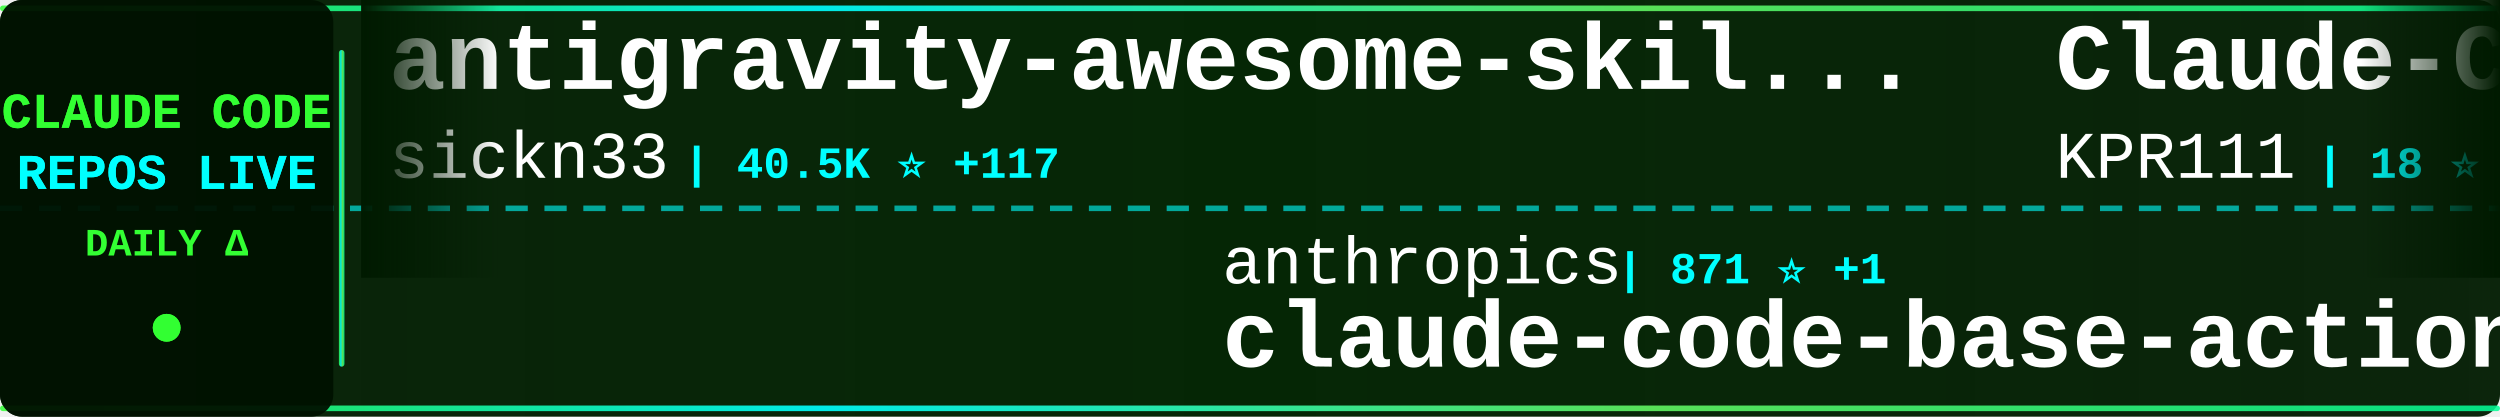
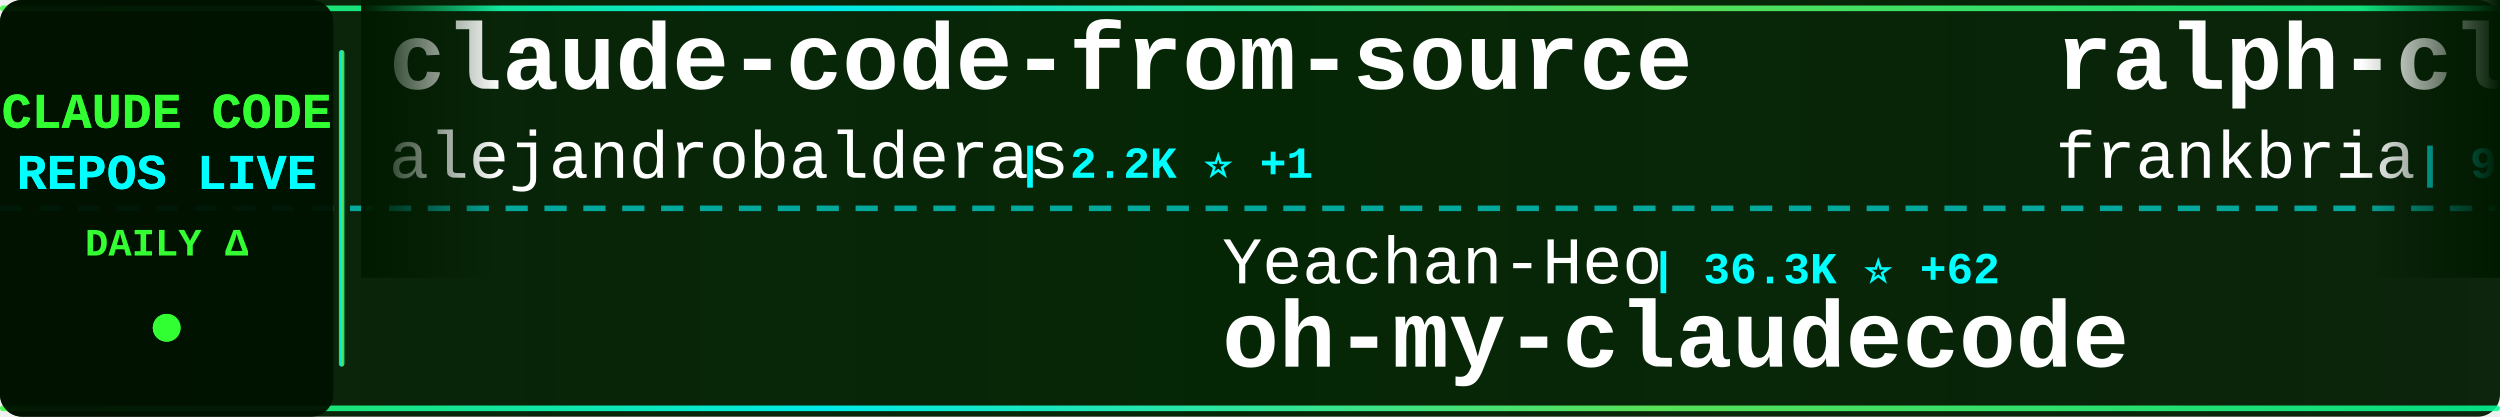
<svg xmlns="http://www.w3.org/2000/svg" width="900" height="150">
  <defs>
    <linearGradient id="tickerBg" x1="0%" y1="0%" x2="100%" y2="0%">
      <stop offset="0%" style="stop-color:#001a00;stop-opacity:0.95" />
      <stop offset="50%" style="stop-color:#002200;stop-opacity:0.98" />
      <stop offset="100%" style="stop-color:#001a00;stop-opacity:0.95" />
    </linearGradient>
    <linearGradient id="borderGrad" x1="0%" y1="0%" x2="100%" y2="0%">
      <stop offset="0%" style="stop-color:#33ff33;stop-opacity:0.85">
        <animate attributeName="stop-opacity" values="0.85;1;0.85" dur="2s" repeatCount="indefinite" />
      </stop>
      <stop offset="33%" style="stop-color:#00ffff;stop-opacity:0.9">
        <animate attributeName="stop-opacity" values="0.9;1;0.9" dur="2.2s" repeatCount="indefinite" />
      </stop>
      <stop offset="66%" style="stop-color:#66ff66;stop-opacity:0.85">
        <animate attributeName="stop-opacity" values="0.85;1;0.85" dur="1.8s" repeatCount="indefinite" />
      </stop>
      <stop offset="100%" style="stop-color:#00ff99;stop-opacity:0.85">
        <animate attributeName="stop-opacity" values="0.85;1;0.85" dur="2s" repeatCount="indefinite" />
      </stop>
    </linearGradient>
    <filter id="textGlow">
      <feGaussianBlur stdDeviation="0.1" result="coloredBlur" />
      <feMerge>
        <feMergeNode in="coloredBlur" />
        <feMergeNode in="SourceGraphic" />
      </feMerge>
    </filter>
    <filter id="metricGlow">
      <feGaussianBlur stdDeviation="0.2" result="coloredBlur" />
      <feMerge>
        <feMergeNode in="coloredBlur" />
        <feMergeNode in="SourceGraphic" />
      </feMerge>
    </filter>
    <linearGradient id="leftFade" x1="0%" y1="0%" x2="100%" y2="0%">
      <stop offset="0%" style="stop-color:#001a00;stop-opacity:1" />
      <stop offset="100%" style="stop-color:#001a00;stop-opacity:0" />
    </linearGradient>
    <linearGradient id="rightFade" x1="0%" y1="0%" x2="100%" y2="0%">
      <stop offset="0%" style="stop-color:#001a00;stop-opacity:0" />
      <stop offset="100%" style="stop-color:#001a00;stop-opacity:1" />
    </linearGradient>
  </defs>
  <rect width="900" height="150" fill="url(#tickerBg)" rx="8" />
  <rect x="0" y="2" width="900" height="2" fill="url(#borderGrad)" rx="1" />
  <rect x="0" y="146" width="900" height="2" fill="url(#borderGrad)" rx="1" />
  <line x1="0" y1="75" x2="900" y2="75" stroke="#00ffff" stroke-width="2" stroke-dasharray="8 6" opacity="0.6" />
  <rect x="0" y="0" width="120" height="150" fill="#001100" opacity="0.95" rx="8" />
  <text x="60" y="46" font-family="'Courier New', monospace" font-size="18" font-weight="bold" fill="#33ff33" text-anchor="middle" filter="url(#textGlow)">
    CLAUDE CODE
  </text>
  <text x="60" y="68" font-family="'Courier New', monospace" font-size="18" font-weight="bold" fill="#00ffff" text-anchor="middle" filter="url(#textGlow)">
    REPOS LIVE
  </text>
  <text x="60" y="92" font-family="'Courier New', monospace" font-size="14" font-weight="bold" fill="#33ff33" text-anchor="middle">
    DAILY Δ
  </text>
  <circle cx="60" cy="118" r="5" fill="#33ff33" filter="url(#metricGlow)">
    <animate attributeName="r" values="4;6;4" dur="1.5s" repeatCount="indefinite" />
    <animate attributeName="opacity" values="0.6;1;0.6" dur="1.5s" repeatCount="indefinite" />
  </circle>
  <rect x="122" y="18" width="2" height="114" fill="url(#borderGrad)" rx="1" />
  <clipPath id="tickerClip">
    <rect x="130" y="0" width="770" height="150" />
  </clipPath>
  <g clip-path="url(#tickerClip)">
    <g id="tickerItems">
      <animateTransform attributeName="transform" attributeType="XML" type="translate" from="0 0" to="-3000 0" dur="54s" repeatCount="indefinite" />
      <g transform="translate(0, 0)">
-         <text x="140" y="32" font-family="'Courier New', monospace" font-size="34" font-weight="bold" fill="#ffffff">antigravity-awesome-skil...</text>
-         <text x="140" y="64" font-family="'Courier New', monospace" font-size="24" font-weight="normal" fill="#ffffff" opacity="1.0">sickn33</text>
-         <text x="246" y="64" font-family="'Courier New', monospace" font-size="16" font-weight="bold" fill="#00ffff"> | 40.5K ⭐ +117</text>
+         <text x="140" y="32" font-family="'Courier New', monospace" font-size="34" font-weight="bold" fill="#ffffff">claude-code-from-source</text>
+         <text x="140" y="64" font-family="'Courier New', monospace" font-size="24" font-weight="normal" fill="#ffffff" opacity="1.0">alejandrobalderas</text>
+         <text x="366" y="64" font-family="'Courier New', monospace" font-size="16" font-weight="bold" fill="#00ffff"> | 2.2K ⭐ +1</text>
      </g>
      <g transform="translate(300, 0)">
-         <text x="140" y="102" font-family="'Courier New', monospace" font-size="24" font-weight="normal" fill="#ffffff" opacity="1.0">anthropics</text>
-         <text x="282" y="102" font-family="'Courier New', monospace" font-size="16" font-weight="bold" fill="#00ffff"> | 871 ⭐ +1</text>
-         <text x="140" y="132" font-family="'Courier New', monospace" font-size="34" font-weight="bold" fill="#ffffff">claude-code-base-action</text>
+         <text x="140" y="102" font-family="'Courier New', monospace" font-size="24" font-weight="normal" fill="#ffffff" opacity="1.0">Yeachan-Heo</text>
+         <text x="294" y="102" font-family="'Courier New', monospace" font-size="16" font-weight="bold" fill="#00ffff"> | 36.3K ⭐ +62</text>
+         <text x="140" y="132" font-family="'Courier New', monospace" font-size="34" font-weight="bold" fill="#ffffff">oh-my-claudecode</text>
      </g>
      <g transform="translate(600, 0)">
-         <text x="140" y="32" font-family="'Courier New', monospace" font-size="34" font-weight="bold" fill="#ffffff">Claude-Code</text>
-         <text x="140" y="64" font-family="'Courier New', monospace" font-size="24" font-weight="normal" fill="#ffffff" opacity="1.0">KPR111</text>
-         <text x="234" y="64" font-family="'Courier New', monospace" font-size="16" font-weight="bold" fill="#00ffff"> | 18 ⭐</text>
+         <text x="140" y="32" font-family="'Courier New', monospace" font-size="34" font-weight="bold" fill="#ffffff">ralph-claude-code</text>
+         <text x="140" y="64" font-family="'Courier New', monospace" font-size="24" font-weight="normal" fill="#ffffff" opacity="1.0">frankbria</text>
+         <text x="270" y="64" font-family="'Courier New', monospace" font-size="16" font-weight="bold" fill="#00ffff"> | 9.3K ⭐ +10</text>
      </g>
      <g transform="translate(900, 0)">
-         <text x="140" y="102" font-family="'Courier New', monospace" font-size="24" font-weight="normal" fill="#ffffff" opacity="1.0">ponponon</text>
-         <text x="258" y="102" font-family="'Courier New', monospace" font-size="16" font-weight="bold" fill="#00ffff"> | 2.3K ⭐ +3</text>
-         <text x="140" y="132" font-family="'Courier New', monospace" font-size="34" font-weight="bold" fill="#ffffff">claude_code_src</text>
+         <text x="140" y="102" font-family="'Courier New', monospace" font-size="24" font-weight="normal" fill="#ffffff" opacity="1.0">777genius</text>
+         <text x="270" y="102" font-family="'Courier New', monospace" font-size="16" font-weight="bold" fill="#00ffff"> | 915 ⭐</text>
+         <text x="140" y="132" font-family="'Courier New', monospace" font-size="34" font-weight="bold" fill="#ffffff">claude-code-source-code</text>
      </g>
      <g transform="translate(1200, 0)">
        <text x="140" y="32" font-family="'Courier New', monospace" font-size="34" font-weight="bold" fill="#ffffff">claude-code-source</text>
-         <text x="140" y="64" font-family="'Courier New', monospace" font-size="24" font-weight="normal" fill="#ffffff" opacity="1.0">JrCx7scC</text>
-         <text x="258" y="64" font-family="'Courier New', monospace" font-size="16" font-weight="bold" fill="#00ffff"> | 370 ⭐</text>
+         <text x="140" y="64" font-family="'Courier New', monospace" font-size="24" font-weight="normal" fill="#ffffff" opacity="1.0">AprilNEA</text>
+         <text x="258" y="64" font-family="'Courier New', monospace" font-size="16" font-weight="bold" fill="#00ffff"> | 387 ⭐ +2</text>
      </g>
      <g transform="translate(1500, 0)">
-         <text x="140" y="102" font-family="'Courier New', monospace" font-size="24" font-weight="normal" fill="#ffffff" opacity="1.0">Yuyz0112</text>
-         <text x="258" y="102" font-family="'Courier New', monospace" font-size="16" font-weight="bold" fill="#00ffff"> | 2.4K ⭐ +2</text>
-         <text x="140" y="132" font-family="'Courier New', monospace" font-size="34" font-weight="bold" fill="#ffffff">claude-code-reverse</text>
+         <text x="140" y="102" font-family="'Courier New', monospace" font-size="24" font-weight="normal" fill="#ffffff" opacity="1.0">Chachamaru127</text>
+         <text x="318" y="102" font-family="'Courier New', monospace" font-size="16" font-weight="bold" fill="#00ffff"> | 2.7K ⭐ +16</text>
+         <text x="140" y="132" font-family="'Courier New', monospace" font-size="34" font-weight="bold" fill="#ffffff">claude-code-harness</text>
      </g>
      <g transform="translate(1800, 0)">
-         <text x="140" y="32" font-family="'Courier New', monospace" font-size="34" font-weight="bold" fill="#ffffff">sc-claude-code-files</text>
-         <text x="140" y="64" font-family="'Courier New', monospace" font-size="24" font-weight="normal" fill="#ffffff" opacity="1.0">https-deeplearning-ai</text>
-         <text x="414" y="64" font-family="'Courier New', monospace" font-size="16" font-weight="bold" fill="#00ffff"> | 527 ⭐ +1</text>
+         <text x="140" y="32" font-family="'Courier New', monospace" font-size="34" font-weight="bold" fill="#ffffff">claude-code-rust</text>
+         <text x="140" y="64" font-family="'Courier New', monospace" font-size="24" font-weight="normal" fill="#ffffff" opacity="1.0">lorryjovens-hub</text>
+         <text x="342" y="64" font-family="'Courier New', monospace" font-size="16" font-weight="bold" fill="#00ffff"> | 1.6K ⭐ +3</text>
      </g>
      <g transform="translate(2100, 0)">
-         <text x="140" y="102" font-family="'Courier New', monospace" font-size="24" font-weight="normal" fill="#ffffff" opacity="1.0">SeemSeam</text>
-         <text x="258" y="102" font-family="'Courier New', monospace" font-size="16" font-weight="bold" fill="#00ffff"> | 3.0K ⭐ +15</text>
-         <text x="140" y="132" font-family="'Courier New', monospace" font-size="34" font-weight="bold" fill="#ffffff">claude_codex_bridge</text>
+         <text x="140" y="102" font-family="'Courier New', monospace" font-size="24" font-weight="normal" fill="#ffffff" opacity="1.0">Maciek-roboblog</text>
+         <text x="342" y="102" font-family="'Courier New', monospace" font-size="16" font-weight="bold" fill="#00ffff"> | 8.2K ⭐ +6</text>
+         <text x="140" y="132" font-family="'Courier New', monospace" font-size="34" font-weight="bold" fill="#ffffff">Claude-Code-Usage-Monito...</text>
      </g>
      <g transform="translate(2400, 0)">
-         <text x="140" y="32" font-family="'Courier New', monospace" font-size="34" font-weight="bold" fill="#ffffff">claude-code-hooks-master...</text>
-         <text x="140" y="64" font-family="'Courier New', monospace" font-size="24" font-weight="normal" fill="#ffffff" opacity="1.0">disler</text>
-         <text x="234" y="64" font-family="'Courier New', monospace" font-size="16" font-weight="bold" fill="#00ffff"> | 3.8K ⭐ +5</text>
+         <text x="140" y="32" font-family="'Courier New', monospace" font-size="34" font-weight="bold" fill="#ffffff">claude-code-telegram</text>
+         <text x="140" y="64" font-family="'Courier New', monospace" font-size="24" font-weight="normal" fill="#ffffff" opacity="1.0">RichardAtCT</text>
+         <text x="294" y="64" font-family="'Courier New', monospace" font-size="16" font-weight="bold" fill="#00ffff"> | 2.7K ⭐ +1</text>
      </g>
      <g transform="translate(2700, 0)">
-         <text x="140" y="102" font-family="'Courier New', monospace" font-size="24" font-weight="normal" fill="#ffffff" opacity="1.0">ChinaSiro</text>
-         <text x="270" y="102" font-family="'Courier New', monospace" font-size="16" font-weight="bold" fill="#00ffff"> | 9.4K ⭐ +9</text>
-         <text x="140" y="132" font-family="'Courier New', monospace" font-size="34" font-weight="bold" fill="#ffffff">claude-code-sourcemap</text>
+         <text x="140" y="102" font-family="'Courier New', monospace" font-size="24" font-weight="normal" fill="#ffffff" opacity="1.0">Donchitos</text>
+         <text x="270" y="102" font-family="'Courier New', monospace" font-size="16" font-weight="bold" fill="#00ffff"> | 21.5K ⭐ +80</text>
+         <text x="140" y="132" font-family="'Courier New', monospace" font-size="34" font-weight="bold" fill="#ffffff">Claude-Code-Game-Studios</text>
      </g>
      <g transform="translate(3000, 0)">
-         <text x="140" y="32" font-family="'Courier New', monospace" font-size="34" font-weight="bold" fill="#ffffff">antigravity-awesome-skil...</text>
-         <text x="140" y="64" font-family="'Courier New', monospace" font-size="24" font-weight="normal" fill="#ffffff" opacity="1.0">sickn33</text>
-         <text x="246" y="64" font-family="'Courier New', monospace" font-size="16" font-weight="bold" fill="#00ffff"> | 40.5K ⭐ +117</text>
+         <text x="140" y="32" font-family="'Courier New', monospace" font-size="34" font-weight="bold" fill="#ffffff">claude-code-from-source</text>
+         <text x="140" y="64" font-family="'Courier New', monospace" font-size="24" font-weight="normal" fill="#ffffff" opacity="1.0">alejandrobalderas</text>
+         <text x="366" y="64" font-family="'Courier New', monospace" font-size="16" font-weight="bold" fill="#00ffff"> | 2.2K ⭐ +1</text>
      </g>
      <g transform="translate(3300, 0)">
-         <text x="140" y="102" font-family="'Courier New', monospace" font-size="24" font-weight="normal" fill="#ffffff" opacity="1.0">anthropics</text>
-         <text x="282" y="102" font-family="'Courier New', monospace" font-size="16" font-weight="bold" fill="#00ffff"> | 871 ⭐ +1</text>
-         <text x="140" y="132" font-family="'Courier New', monospace" font-size="34" font-weight="bold" fill="#ffffff">claude-code-base-action</text>
+         <text x="140" y="102" font-family="'Courier New', monospace" font-size="24" font-weight="normal" fill="#ffffff" opacity="1.0">Yeachan-Heo</text>
+         <text x="294" y="102" font-family="'Courier New', monospace" font-size="16" font-weight="bold" fill="#00ffff"> | 36.3K ⭐ +62</text>
+         <text x="140" y="132" font-family="'Courier New', monospace" font-size="34" font-weight="bold" fill="#ffffff">oh-my-claudecode</text>
      </g>
      <g transform="translate(3600, 0)">
-         <text x="140" y="32" font-family="'Courier New', monospace" font-size="34" font-weight="bold" fill="#ffffff">Claude-Code</text>
-         <text x="140" y="64" font-family="'Courier New', monospace" font-size="24" font-weight="normal" fill="#ffffff" opacity="1.0">KPR111</text>
-         <text x="234" y="64" font-family="'Courier New', monospace" font-size="16" font-weight="bold" fill="#00ffff"> | 18 ⭐</text>
+         <text x="140" y="32" font-family="'Courier New', monospace" font-size="34" font-weight="bold" fill="#ffffff">ralph-claude-code</text>
+         <text x="140" y="64" font-family="'Courier New', monospace" font-size="24" font-weight="normal" fill="#ffffff" opacity="1.0">frankbria</text>
+         <text x="270" y="64" font-family="'Courier New', monospace" font-size="16" font-weight="bold" fill="#00ffff"> | 9.3K ⭐ +10</text>
      </g>
      <g transform="translate(3900, 0)">
-         <text x="140" y="102" font-family="'Courier New', monospace" font-size="24" font-weight="normal" fill="#ffffff" opacity="1.0">ponponon</text>
-         <text x="258" y="102" font-family="'Courier New', monospace" font-size="16" font-weight="bold" fill="#00ffff"> | 2.3K ⭐ +3</text>
-         <text x="140" y="132" font-family="'Courier New', monospace" font-size="34" font-weight="bold" fill="#ffffff">claude_code_src</text>
+         <text x="140" y="102" font-family="'Courier New', monospace" font-size="24" font-weight="normal" fill="#ffffff" opacity="1.0">777genius</text>
+         <text x="270" y="102" font-family="'Courier New', monospace" font-size="16" font-weight="bold" fill="#00ffff"> | 915 ⭐</text>
+         <text x="140" y="132" font-family="'Courier New', monospace" font-size="34" font-weight="bold" fill="#ffffff">claude-code-source-code</text>
      </g>
    </g>
  </g>
  <rect x="130" y="0" width="50" height="100" fill="url(#leftFade)" />
  <rect x="850" y="0" width="50" height="100" fill="url(#rightFade)" />
</svg>
